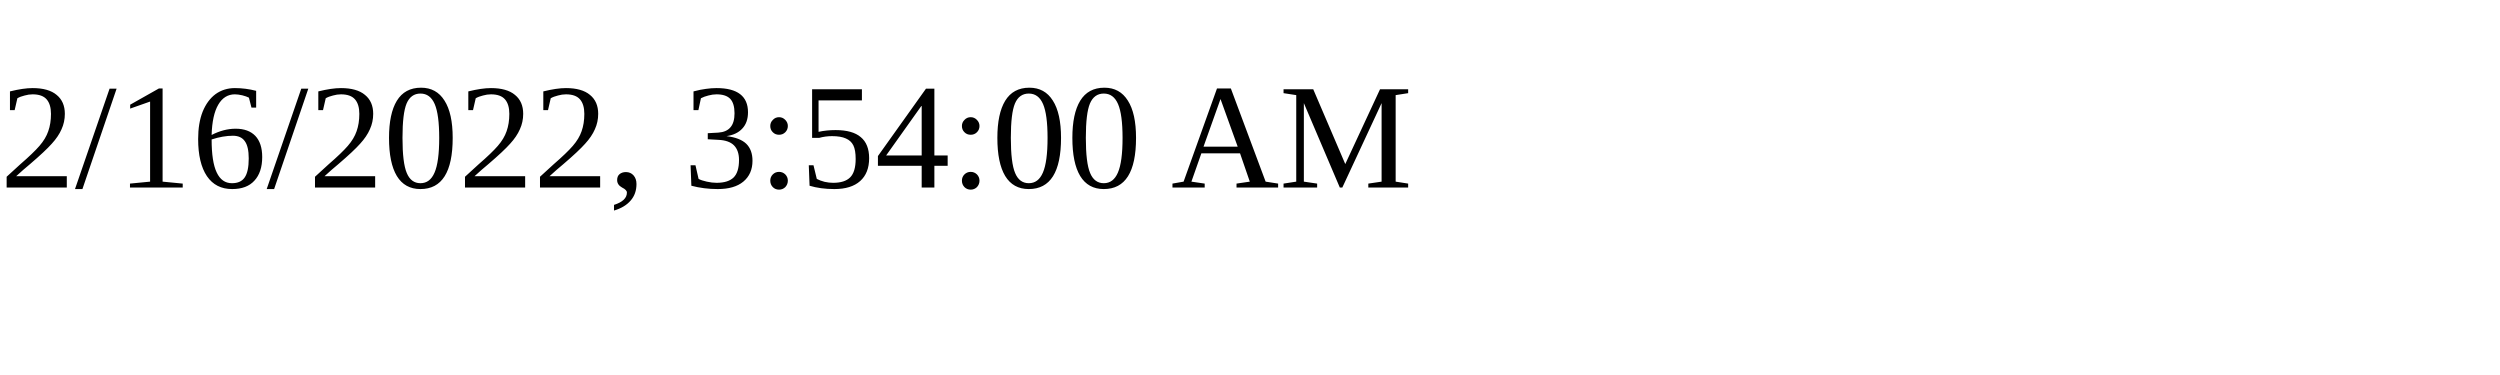
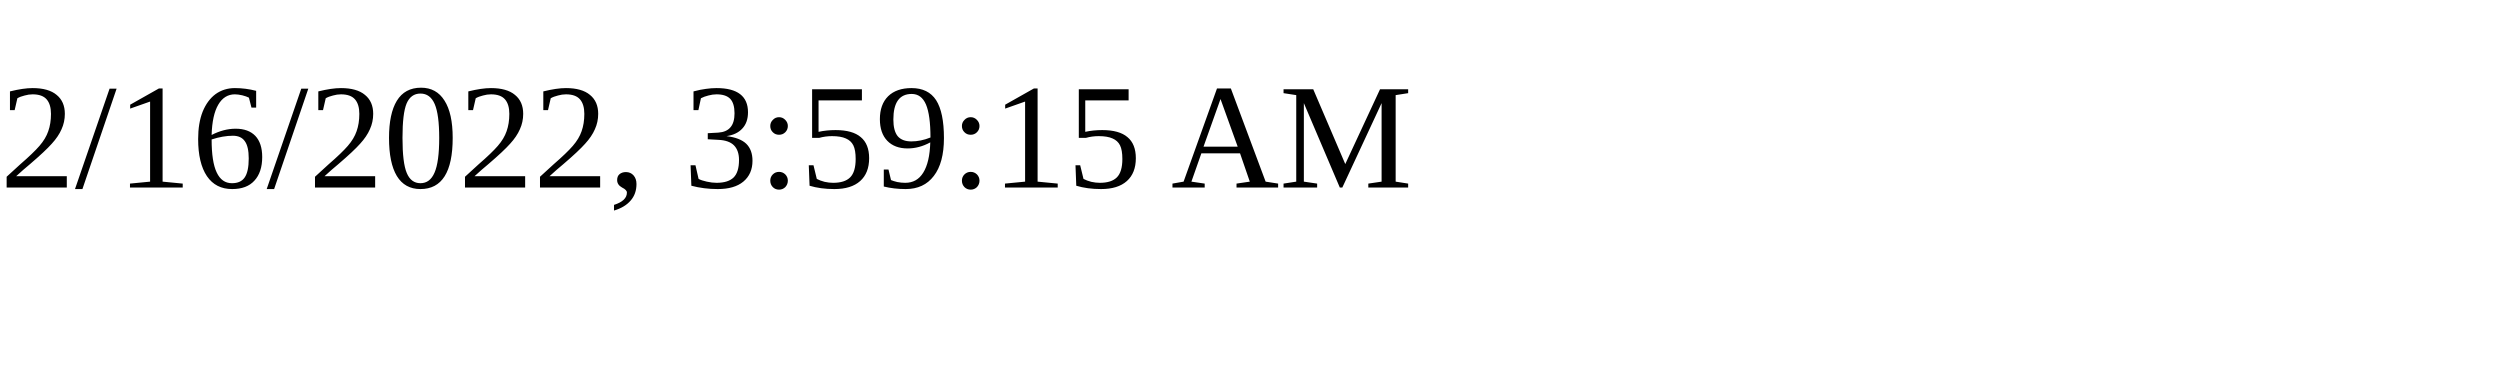
<svg xmlns="http://www.w3.org/2000/svg" height="30" width="200">
-   <text x="0" y="15">2/16/2022, 3:54:00 AM</text>
+   <text x="0" y="15">2/16/2022, 3:59:15 AM</text>
</svg>
